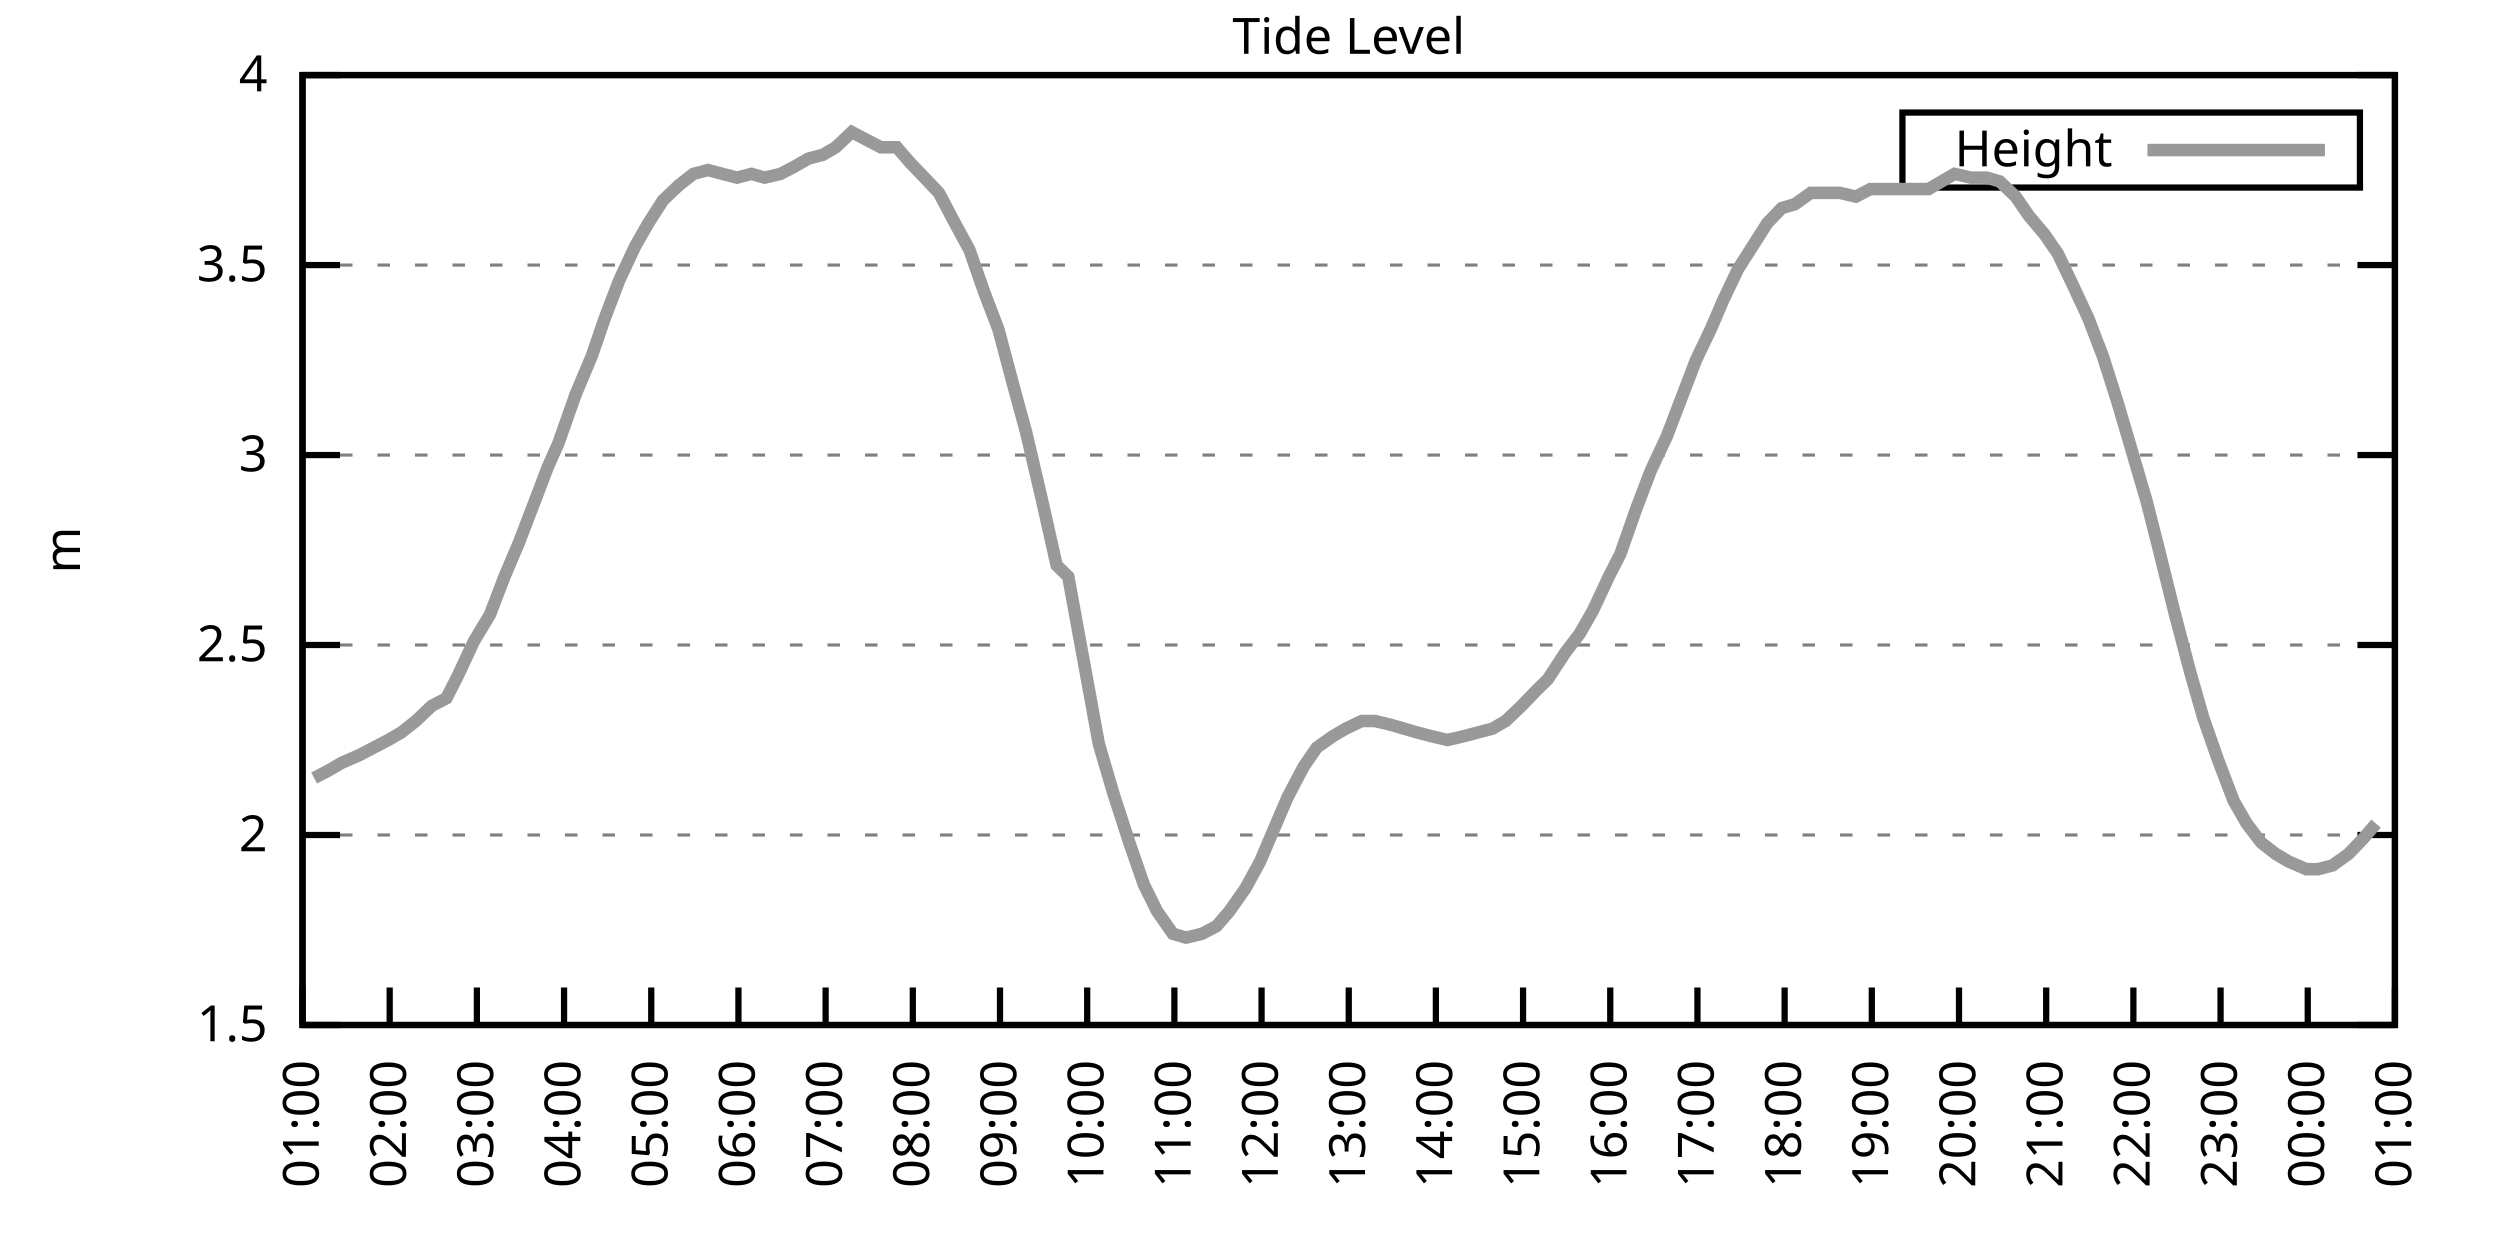
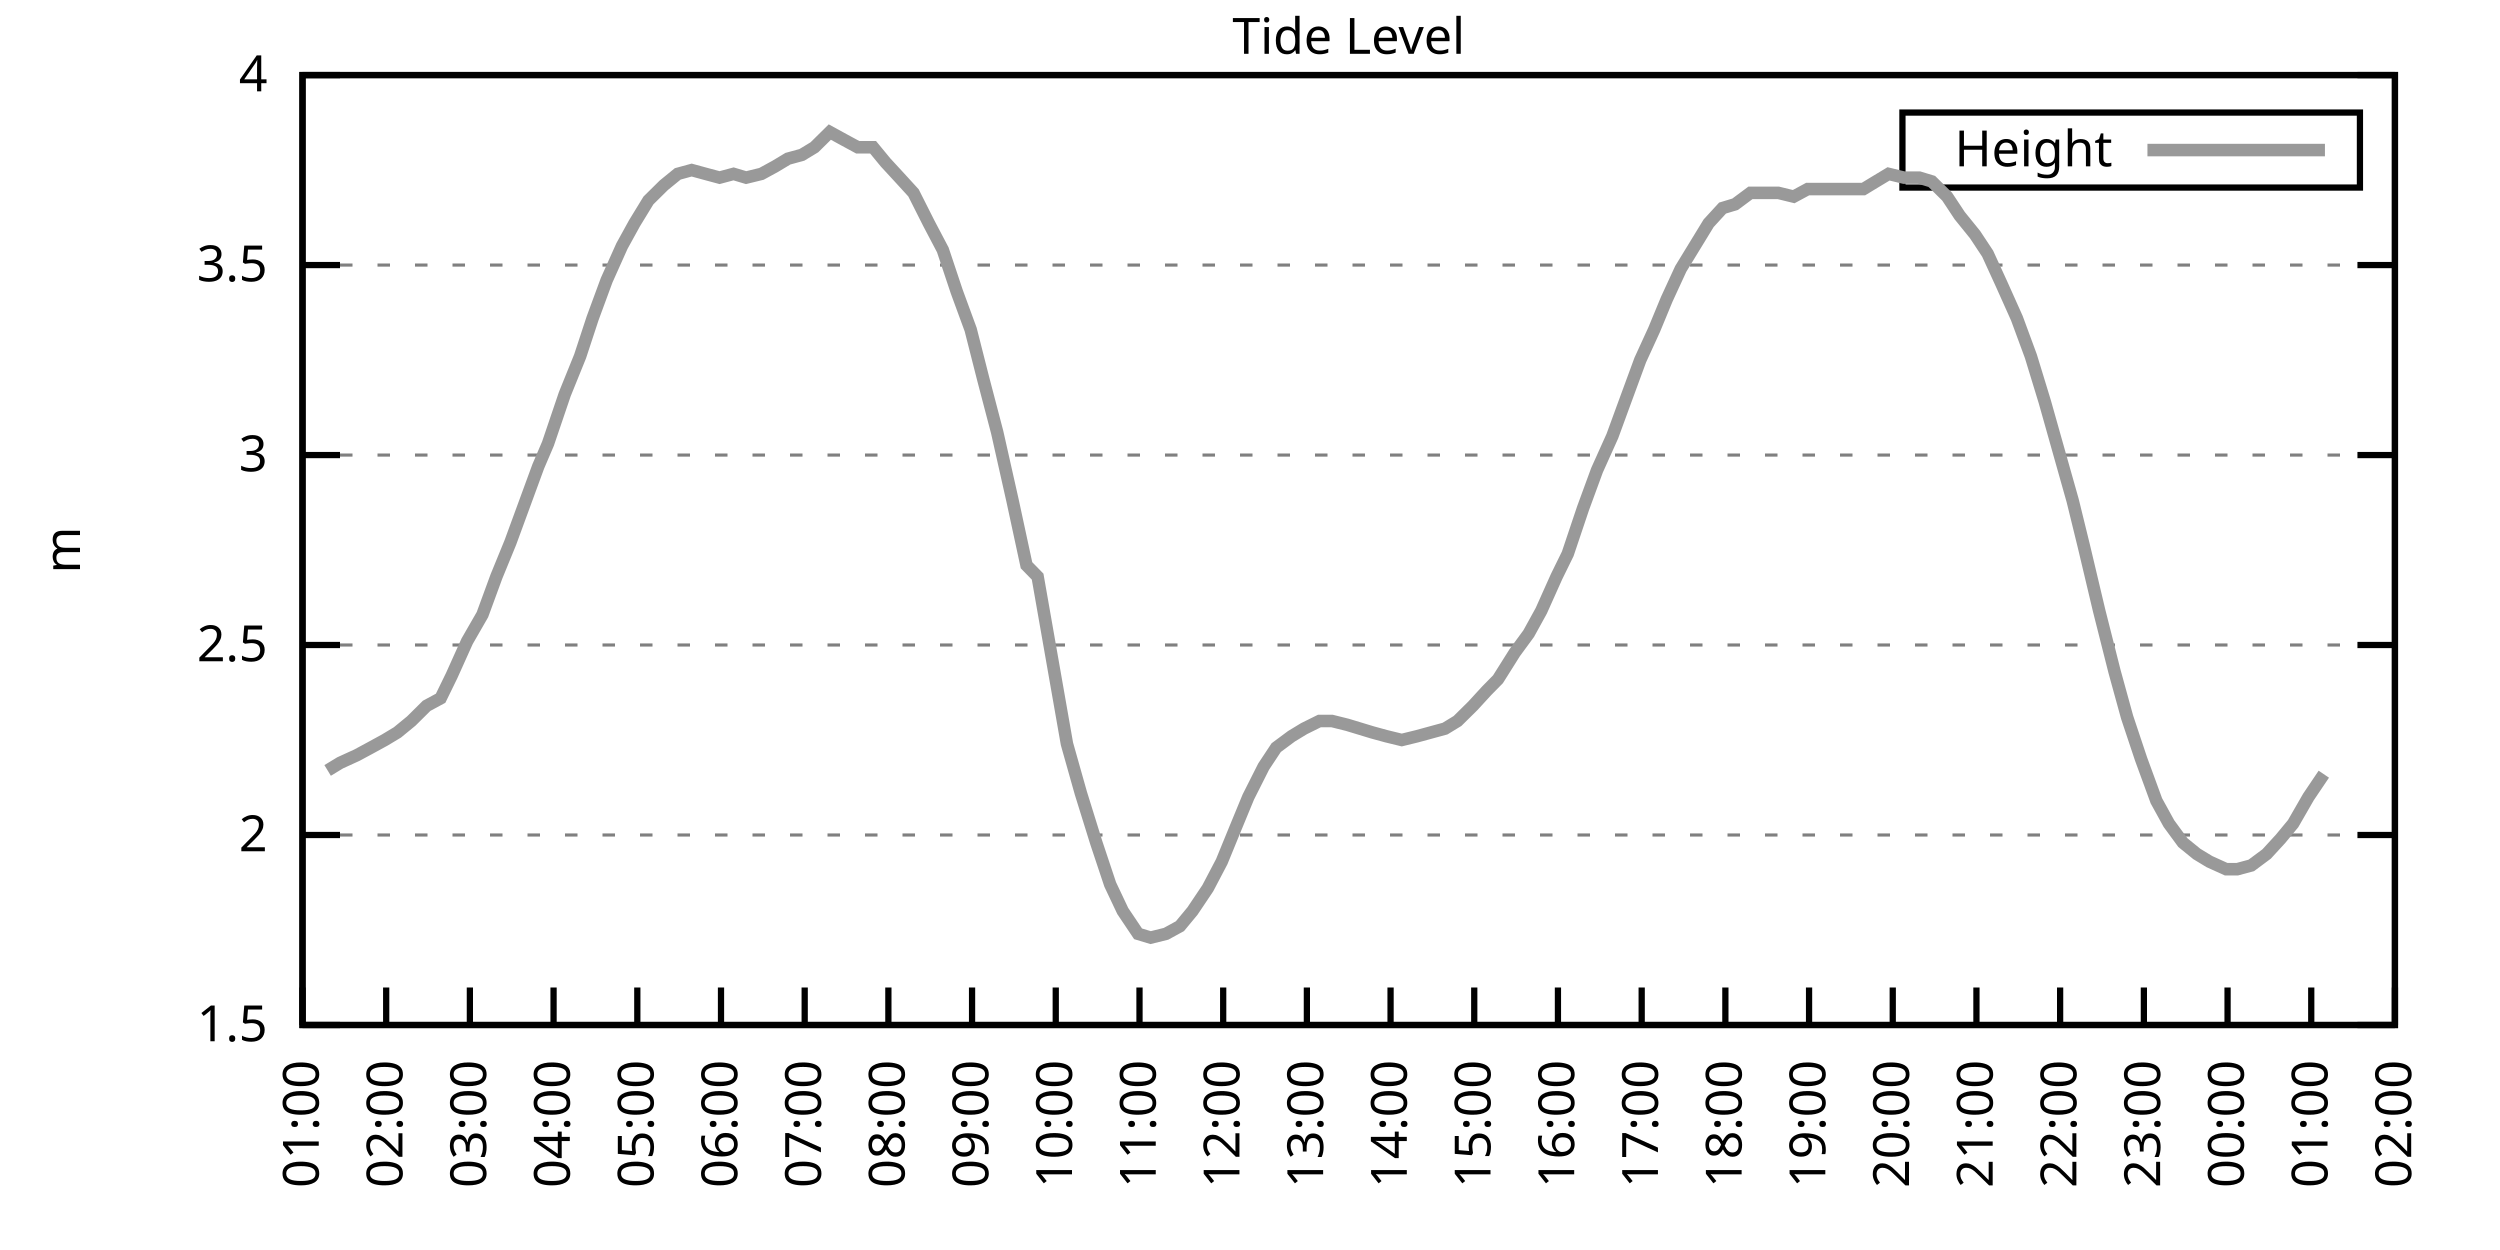
<svg xmlns="http://www.w3.org/2000/svg" xmlns:xlink="http://www.w3.org/1999/xlink" width="400" height="200" viewBox="0 0 400 200">
  <g id="gnuplot_canvas">
    <rect x="0" y="0" width="400" height="200" fill="none" />
    <defs>
      <circle id="gpDot" r="0.5" stroke-width="0.5" stroke="currentColor" />
      <path id="gpPt0" stroke-width="0.333" stroke="currentColor" d="M-1,0 h2 M0,-1 v2" />
      <path id="gpPt1" stroke-width="0.333" stroke="currentColor" d="M-1,-1 L1,1 M1,-1 L-1,1" />
      <path id="gpPt2" stroke-width="0.333" stroke="currentColor" d="M-1,0 L1,0 M0,-1 L0,1 M-1,-1 L1,1 M-1,1 L1,-1" />
      <rect id="gpPt3" stroke-width="0.333" stroke="currentColor" x="-1" y="-1" width="2" height="2" />
      <rect id="gpPt4" stroke-width="0.333" stroke="currentColor" fill="currentColor" x="-1" y="-1" width="2" height="2" />
      <circle id="gpPt5" stroke-width="0.333" stroke="currentColor" cx="0" cy="0" r="1" />
      <use xlink:href="#gpPt5" id="gpPt6" fill="currentColor" stroke="none" />
      <path id="gpPt7" stroke-width="0.333" stroke="currentColor" d="M0,-1.33 L-1.33,0.67 L1.33,0.67 z" />
      <use xlink:href="#gpPt7" id="gpPt8" fill="currentColor" stroke="none" />
      <use xlink:href="#gpPt7" id="gpPt9" stroke="currentColor" transform="rotate(180)" />
      <use xlink:href="#gpPt9" id="gpPt10" fill="currentColor" stroke="none" />
      <use xlink:href="#gpPt3" id="gpPt11" stroke="currentColor" transform="rotate(45)" />
      <use xlink:href="#gpPt11" id="gpPt12" fill="currentColor" stroke="none" />
      <path id="gpPt13" stroke-width="0.333" stroke="currentColor" d="M0,1.330 L1.265,0.411 L0.782,-1.067 L-0.782,-1.076 L-1.265,0.411 z" />
      <use xlink:href="#gpPt13" id="gpPt14" fill="currentColor" stroke="none" />
      <filter id="textbox" filterUnits="objectBoundingBox" x="0" y="0" height="1" width="1">
        <feFlood flood-color="white" flood-opacity="1" result="bgnd" />
        <feComposite in="SourceGraphic" in2="bgnd" operator="atop" />
      </filter>
      <filter id="greybox" filterUnits="objectBoundingBox" x="0" y="0" height="1" width="1">
        <feFlood flood-color="lightgrey" flood-opacity="1" result="grey" />
        <feComposite in="SourceGraphic" in2="grey" operator="atop" />
      </filter>
    </defs>
    <g fill="none" color="white" stroke="currentColor" stroke-width="1.00" stroke-linecap="butt" stroke-linejoin="miter">
</g>
    <g fill="none" color="black" stroke="currentColor" stroke-width="1.00" stroke-linecap="butt" stroke-linejoin="miter">
      <g stroke="none" shape-rendering="crispEdges">
        <polygon fill="rgb(255, 255, 255)" points="48.40,164.00 383.18,164.00 383.18,12.02 48.40,12.02 " />
      </g>
    </g>
    <g fill="none" color="black" stroke="currentColor" stroke-width="1.00" stroke-linecap="butt" stroke-linejoin="miter">
</g>
    <g fill="none" color="black" stroke="black" stroke-width="0.50" stroke-linecap="butt" stroke-linejoin="miter">
</g>
    <g fill="none" color="gray" stroke="currentColor" stroke-width="0.50" stroke-linecap="butt" stroke-linejoin="miter">
      <path stroke="gray" stroke-dasharray="2,4" class="gridline" d="M48.40,164.00 L383.19,164.00  " />
    </g>
    <g fill="none" color="gray" stroke="gray" stroke-width="1.00" stroke-linecap="butt" stroke-linejoin="miter">
</g>
    <g fill="none" color="black" stroke="currentColor" stroke-width="1.00" stroke-linecap="butt" stroke-linejoin="miter">
      <path stroke="black" d="M48.40,164.00 L54.40,164.00 M383.19,164.00 L377.19,164.00  " />
      <g transform="translate(42.80,166.60)" stroke="none" fill="black" font-family="Sans" font-size="8.00" text-anchor="end">
        <text>
          <tspan font-family="Sans"> 1.5</tspan>
        </text>
      </g>
    </g>
    <g fill="none" color="black" stroke="currentColor" stroke-width="1.00" stroke-linecap="butt" stroke-linejoin="miter">
</g>
    <g fill="none" color="black" stroke="black" stroke-width="0.50" stroke-linecap="butt" stroke-linejoin="miter">
</g>
    <g fill="none" color="gray" stroke="currentColor" stroke-width="0.50" stroke-linecap="butt" stroke-linejoin="miter">
      <path stroke="gray" stroke-dasharray="2,4" class="gridline" d="M48.40,133.60 L383.19,133.60  " />
    </g>
    <g fill="none" color="gray" stroke="gray" stroke-width="1.00" stroke-linecap="butt" stroke-linejoin="miter">
</g>
    <g fill="none" color="black" stroke="currentColor" stroke-width="1.00" stroke-linecap="butt" stroke-linejoin="miter">
      <path stroke="black" d="M48.40,133.60 L54.40,133.60 M383.19,133.60 L377.19,133.60  " />
      <g transform="translate(42.80,136.20)" stroke="none" fill="black" font-family="Sans" font-size="8.00" text-anchor="end">
        <text>
          <tspan font-family="Sans"> 2</tspan>
        </text>
      </g>
    </g>
    <g fill="none" color="black" stroke="currentColor" stroke-width="1.00" stroke-linecap="butt" stroke-linejoin="miter">
</g>
    <g fill="none" color="black" stroke="black" stroke-width="0.50" stroke-linecap="butt" stroke-linejoin="miter">
</g>
    <g fill="none" color="gray" stroke="currentColor" stroke-width="0.50" stroke-linecap="butt" stroke-linejoin="miter">
      <path stroke="gray" stroke-dasharray="2,4" class="gridline" d="M48.40,103.20 L383.19,103.20  " />
    </g>
    <g fill="none" color="gray" stroke="gray" stroke-width="1.00" stroke-linecap="butt" stroke-linejoin="miter">
</g>
    <g fill="none" color="black" stroke="currentColor" stroke-width="1.00" stroke-linecap="butt" stroke-linejoin="miter">
      <path stroke="black" d="M48.40,103.20 L54.40,103.20 M383.19,103.20 L377.19,103.20  " />
      <g transform="translate(42.80,105.80)" stroke="none" fill="black" font-family="Sans" font-size="8.00" text-anchor="end">
        <text>
          <tspan font-family="Sans"> 2.5</tspan>
        </text>
      </g>
    </g>
    <g fill="none" color="black" stroke="currentColor" stroke-width="1.00" stroke-linecap="butt" stroke-linejoin="miter">
</g>
    <g fill="none" color="black" stroke="black" stroke-width="0.50" stroke-linecap="butt" stroke-linejoin="miter">
</g>
    <g fill="none" color="gray" stroke="currentColor" stroke-width="0.50" stroke-linecap="butt" stroke-linejoin="miter">
      <path stroke="gray" stroke-dasharray="2,4" class="gridline" d="M48.40,72.81 L383.19,72.81  " />
    </g>
    <g fill="none" color="gray" stroke="gray" stroke-width="1.00" stroke-linecap="butt" stroke-linejoin="miter">
</g>
    <g fill="none" color="black" stroke="currentColor" stroke-width="1.00" stroke-linecap="butt" stroke-linejoin="miter">
      <path stroke="black" d="M48.40,72.81 L54.40,72.81 M383.19,72.81 L377.19,72.81  " />
      <g transform="translate(42.80,75.41)" stroke="none" fill="black" font-family="Sans" font-size="8.00" text-anchor="end">
        <text>
          <tspan font-family="Sans"> 3</tspan>
        </text>
      </g>
    </g>
    <g fill="none" color="black" stroke="currentColor" stroke-width="1.00" stroke-linecap="butt" stroke-linejoin="miter">
</g>
    <g fill="none" color="black" stroke="black" stroke-width="0.50" stroke-linecap="butt" stroke-linejoin="miter">
</g>
    <g fill="none" color="gray" stroke="currentColor" stroke-width="0.50" stroke-linecap="butt" stroke-linejoin="miter">
      <path stroke="gray" stroke-dasharray="2,4" class="gridline" d="M48.40,42.41 L383.19,42.41  " />
    </g>
    <g fill="none" color="gray" stroke="gray" stroke-width="1.00" stroke-linecap="butt" stroke-linejoin="miter">
</g>
    <g fill="none" color="black" stroke="currentColor" stroke-width="1.00" stroke-linecap="butt" stroke-linejoin="miter">
      <path stroke="black" d="M48.40,42.41 L54.40,42.41 M383.19,42.41 L377.19,42.41  " />
      <g transform="translate(42.80,45.01)" stroke="none" fill="black" font-family="Sans" font-size="8.00" text-anchor="end">
        <text>
          <tspan font-family="Sans"> 3.5</tspan>
        </text>
      </g>
    </g>
    <g fill="none" color="black" stroke="currentColor" stroke-width="1.00" stroke-linecap="butt" stroke-linejoin="miter">
</g>
    <g fill="none" color="black" stroke="black" stroke-width="0.50" stroke-linecap="butt" stroke-linejoin="miter">
</g>
    <g fill="none" color="gray" stroke="currentColor" stroke-width="0.50" stroke-linecap="butt" stroke-linejoin="miter">
      <path stroke="gray" stroke-dasharray="2,4" class="gridline" d="M48.40,12.01 L383.19,12.01  " />
    </g>
    <g fill="none" color="gray" stroke="gray" stroke-width="1.00" stroke-linecap="butt" stroke-linejoin="miter">
</g>
    <g fill="none" color="black" stroke="currentColor" stroke-width="1.00" stroke-linecap="butt" stroke-linejoin="miter">
      <path stroke="black" d="M48.40,12.01 L54.40,12.01 M383.19,12.01 L377.19,12.01  " />
      <g transform="translate(42.80,14.61)" stroke="none" fill="black" font-family="Sans" font-size="8.00" text-anchor="end">
        <text>
          <tspan font-family="Sans"> 4</tspan>
        </text>
      </g>
    </g>
    <g fill="none" color="black" stroke="currentColor" stroke-width="1.00" stroke-linecap="butt" stroke-linejoin="miter">
      <path stroke="black" d="M48.40,164.00 L48.40,158.00  " />
      <g transform="translate(51.00,169.60) rotate(270.00)" stroke="none" fill="black" font-family="Sans" font-size="8.00" text-anchor="end">
        <text>
          <tspan font-family="Sans">01:00</tspan>
        </text>
      </g>
    </g>
    <g fill="none" color="black" stroke="currentColor" stroke-width="1.00" stroke-linecap="butt" stroke-linejoin="miter">
-       <path stroke="black" d="M62.35,164.00 L62.35,158.00  " />
-       <g transform="translate(64.95,169.60) rotate(270.00)" stroke="none" fill="black" font-family="Sans" font-size="8.00" text-anchor="end">
+       <path stroke="black" d="M61.79,164.00 L61.79,158.00  " />
+       <g transform="translate(64.39,169.60) rotate(270.00)" stroke="none" fill="black" font-family="Sans" font-size="8.00" text-anchor="end">
        <text>
          <tspan font-family="Sans">02:00</tspan>
        </text>
      </g>
    </g>
    <g fill="none" color="black" stroke="currentColor" stroke-width="1.00" stroke-linecap="butt" stroke-linejoin="miter">
-       <path stroke="black" d="M76.30,164.00 L76.30,158.00  " />
-       <g transform="translate(78.90,169.60) rotate(270.00)" stroke="none" fill="black" font-family="Sans" font-size="8.00" text-anchor="end">
+       <path stroke="black" d="M75.18,164.00 L75.18,158.00  " />
+       <g transform="translate(77.78,169.60) rotate(270.00)" stroke="none" fill="black" font-family="Sans" font-size="8.00" text-anchor="end">
        <text>
          <tspan font-family="Sans">03:00</tspan>
        </text>
      </g>
    </g>
    <g fill="none" color="black" stroke="currentColor" stroke-width="1.00" stroke-linecap="butt" stroke-linejoin="miter">
-       <path stroke="black" d="M90.25,164.00 L90.25,158.00  " />
-       <g transform="translate(92.85,169.60) rotate(270.00)" stroke="none" fill="black" font-family="Sans" font-size="8.00" text-anchor="end">
+       <path stroke="black" d="M88.57,164.00 L88.57,158.00  " />
+       <g transform="translate(91.17,169.60) rotate(270.00)" stroke="none" fill="black" font-family="Sans" font-size="8.00" text-anchor="end">
        <text>
          <tspan font-family="Sans">04:00</tspan>
        </text>
      </g>
    </g>
    <g fill="none" color="black" stroke="currentColor" stroke-width="1.00" stroke-linecap="butt" stroke-linejoin="miter">
-       <path stroke="black" d="M104.20,164.00 L104.20,158.00  " />
-       <g transform="translate(106.80,169.60) rotate(270.00)" stroke="none" fill="black" font-family="Sans" font-size="8.00" text-anchor="end">
+       <path stroke="black" d="M101.97,164.00 L101.97,158.00  " />
+       <g transform="translate(104.57,169.60) rotate(270.00)" stroke="none" fill="black" font-family="Sans" font-size="8.00" text-anchor="end">
        <text>
          <tspan font-family="Sans">05:00</tspan>
        </text>
      </g>
    </g>
    <g fill="none" color="black" stroke="currentColor" stroke-width="1.00" stroke-linecap="butt" stroke-linejoin="miter">
-       <path stroke="black" d="M118.15,164.00 L118.15,158.00  " />
-       <g transform="translate(120.75,169.60) rotate(270.00)" stroke="none" fill="black" font-family="Sans" font-size="8.00" text-anchor="end">
+       <path stroke="black" d="M115.36,164.00 L115.36,158.00  " />
+       <g transform="translate(117.96,169.60) rotate(270.00)" stroke="none" fill="black" font-family="Sans" font-size="8.00" text-anchor="end">
        <text>
          <tspan font-family="Sans">06:00</tspan>
        </text>
      </g>
    </g>
    <g fill="none" color="black" stroke="currentColor" stroke-width="1.00" stroke-linecap="butt" stroke-linejoin="miter">
-       <path stroke="black" d="M132.10,164.00 L132.10,158.00  " />
-       <g transform="translate(134.70,169.60) rotate(270.00)" stroke="none" fill="black" font-family="Sans" font-size="8.00" text-anchor="end">
+       <path stroke="black" d="M128.75,164.00 L128.75,158.00  " />
+       <g transform="translate(131.35,169.60) rotate(270.00)" stroke="none" fill="black" font-family="Sans" font-size="8.00" text-anchor="end">
        <text>
          <tspan font-family="Sans">07:00</tspan>
        </text>
      </g>
    </g>
    <g fill="none" color="black" stroke="currentColor" stroke-width="1.00" stroke-linecap="butt" stroke-linejoin="miter">
-       <path stroke="black" d="M146.05,164.00 L146.05,158.00  " />
-       <g transform="translate(148.65,169.60) rotate(270.00)" stroke="none" fill="black" font-family="Sans" font-size="8.00" text-anchor="end">
+       <path stroke="black" d="M142.14,164.00 L142.14,158.00  " />
+       <g transform="translate(144.74,169.60) rotate(270.00)" stroke="none" fill="black" font-family="Sans" font-size="8.00" text-anchor="end">
        <text>
          <tspan font-family="Sans">08:00</tspan>
        </text>
      </g>
    </g>
    <g fill="none" color="black" stroke="currentColor" stroke-width="1.00" stroke-linecap="butt" stroke-linejoin="miter">
-       <path stroke="black" d="M160.00,164.00 L160.00,158.00  " />
-       <g transform="translate(162.60,169.60) rotate(270.00)" stroke="none" fill="black" font-family="Sans" font-size="8.00" text-anchor="end">
+       <path stroke="black" d="M155.53,164.00 L155.53,158.00  " />
+       <g transform="translate(158.13,169.60) rotate(270.00)" stroke="none" fill="black" font-family="Sans" font-size="8.00" text-anchor="end">
        <text>
          <tspan font-family="Sans">09:00</tspan>
        </text>
      </g>
    </g>
    <g fill="none" color="black" stroke="currentColor" stroke-width="1.00" stroke-linecap="butt" stroke-linejoin="miter">
-       <path stroke="black" d="M173.95,164.00 L173.95,158.00  " />
-       <g transform="translate(176.55,169.60) rotate(270.00)" stroke="none" fill="black" font-family="Sans" font-size="8.00" text-anchor="end">
+       <path stroke="black" d="M168.92,164.00 L168.92,158.00  " />
+       <g transform="translate(171.52,169.60) rotate(270.00)" stroke="none" fill="black" font-family="Sans" font-size="8.00" text-anchor="end">
        <text>
          <tspan font-family="Sans">10:00</tspan>
        </text>
      </g>
    </g>
    <g fill="none" color="black" stroke="currentColor" stroke-width="1.00" stroke-linecap="butt" stroke-linejoin="miter">
-       <path stroke="black" d="M187.90,164.00 L187.90,158.00  " />
-       <g transform="translate(190.50,169.60) rotate(270.00)" stroke="none" fill="black" font-family="Sans" font-size="8.00" text-anchor="end">
+       <path stroke="black" d="M182.32,164.00 L182.32,158.00  " />
+       <g transform="translate(184.92,169.60) rotate(270.00)" stroke="none" fill="black" font-family="Sans" font-size="8.00" text-anchor="end">
        <text>
          <tspan font-family="Sans">11:00</tspan>
        </text>
      </g>
    </g>
    <g fill="none" color="black" stroke="currentColor" stroke-width="1.00" stroke-linecap="butt" stroke-linejoin="miter">
-       <path stroke="black" d="M201.85,164.00 L201.85,158.00  " />
-       <g transform="translate(204.45,169.60) rotate(270.00)" stroke="none" fill="black" font-family="Sans" font-size="8.00" text-anchor="end">
+       <path stroke="black" d="M195.71,164.00 L195.71,158.00  " />
+       <g transform="translate(198.31,169.60) rotate(270.00)" stroke="none" fill="black" font-family="Sans" font-size="8.00" text-anchor="end">
        <text>
          <tspan font-family="Sans">12:00</tspan>
        </text>
      </g>
    </g>
    <g fill="none" color="black" stroke="currentColor" stroke-width="1.00" stroke-linecap="butt" stroke-linejoin="miter">
-       <path stroke="black" d="M215.80,164.00 L215.80,158.00  " />
-       <g transform="translate(218.40,169.60) rotate(270.00)" stroke="none" fill="black" font-family="Sans" font-size="8.00" text-anchor="end">
+       <path stroke="black" d="M209.10,164.00 L209.10,158.00  " />
+       <g transform="translate(211.70,169.60) rotate(270.00)" stroke="none" fill="black" font-family="Sans" font-size="8.00" text-anchor="end">
        <text>
          <tspan font-family="Sans">13:00</tspan>
        </text>
      </g>
    </g>
    <g fill="none" color="black" stroke="currentColor" stroke-width="1.00" stroke-linecap="butt" stroke-linejoin="miter">
-       <path stroke="black" d="M229.74,164.00 L229.74,158.00  " />
-       <g transform="translate(232.34,169.60) rotate(270.00)" stroke="none" fill="black" font-family="Sans" font-size="8.00" text-anchor="end">
+       <path stroke="black" d="M222.49,164.00 L222.49,158.00  " />
+       <g transform="translate(225.09,169.60) rotate(270.00)" stroke="none" fill="black" font-family="Sans" font-size="8.00" text-anchor="end">
        <text>
          <tspan font-family="Sans">14:00</tspan>
        </text>
      </g>
    </g>
    <g fill="none" color="black" stroke="currentColor" stroke-width="1.00" stroke-linecap="butt" stroke-linejoin="miter">
-       <path stroke="black" d="M243.69,164.00 L243.69,158.00  " />
-       <g transform="translate(246.29,169.60) rotate(270.00)" stroke="none" fill="black" font-family="Sans" font-size="8.00" text-anchor="end">
+       <path stroke="black" d="M235.88,164.00 L235.88,158.00  " />
+       <g transform="translate(238.48,169.60) rotate(270.00)" stroke="none" fill="black" font-family="Sans" font-size="8.00" text-anchor="end">
        <text>
          <tspan font-family="Sans">15:00</tspan>
        </text>
      </g>
    </g>
    <g fill="none" color="black" stroke="currentColor" stroke-width="1.00" stroke-linecap="butt" stroke-linejoin="miter">
-       <path stroke="black" d="M257.64,164.00 L257.64,158.00  " />
-       <g transform="translate(260.24,169.60) rotate(270.00)" stroke="none" fill="black" font-family="Sans" font-size="8.00" text-anchor="end">
+       <path stroke="black" d="M249.27,164.00 L249.27,158.00  " />
+       <g transform="translate(251.87,169.60) rotate(270.00)" stroke="none" fill="black" font-family="Sans" font-size="8.00" text-anchor="end">
        <text>
          <tspan font-family="Sans">16:00</tspan>
        </text>
      </g>
    </g>
    <g fill="none" color="black" stroke="currentColor" stroke-width="1.00" stroke-linecap="butt" stroke-linejoin="miter">
-       <path stroke="black" d="M271.59,164.00 L271.59,158.00  " />
-       <g transform="translate(274.19,169.60) rotate(270.00)" stroke="none" fill="black" font-family="Sans" font-size="8.00" text-anchor="end">
+       <path stroke="black" d="M262.67,164.00 L262.67,158.00  " />
+       <g transform="translate(265.27,169.60) rotate(270.00)" stroke="none" fill="black" font-family="Sans" font-size="8.00" text-anchor="end">
        <text>
          <tspan font-family="Sans">17:00</tspan>
        </text>
      </g>
    </g>
    <g fill="none" color="black" stroke="currentColor" stroke-width="1.00" stroke-linecap="butt" stroke-linejoin="miter">
-       <path stroke="black" d="M285.54,164.00 L285.54,158.00  " />
-       <g transform="translate(288.14,169.60) rotate(270.00)" stroke="none" fill="black" font-family="Sans" font-size="8.00" text-anchor="end">
+       <path stroke="black" d="M276.06,164.00 L276.06,158.00  " />
+       <g transform="translate(278.66,169.60) rotate(270.00)" stroke="none" fill="black" font-family="Sans" font-size="8.00" text-anchor="end">
        <text>
          <tspan font-family="Sans">18:00</tspan>
        </text>
      </g>
    </g>
    <g fill="none" color="black" stroke="currentColor" stroke-width="1.00" stroke-linecap="butt" stroke-linejoin="miter">
-       <path stroke="black" d="M299.49,164.00 L299.49,158.00  " />
-       <g transform="translate(302.09,169.60) rotate(270.00)" stroke="none" fill="black" font-family="Sans" font-size="8.00" text-anchor="end">
+       <path stroke="black" d="M289.45,164.00 L289.45,158.00  " />
+       <g transform="translate(292.05,169.60) rotate(270.00)" stroke="none" fill="black" font-family="Sans" font-size="8.00" text-anchor="end">
        <text>
          <tspan font-family="Sans">19:00</tspan>
        </text>
      </g>
    </g>
    <g fill="none" color="black" stroke="currentColor" stroke-width="1.00" stroke-linecap="butt" stroke-linejoin="miter">
-       <path stroke="black" d="M313.44,164.00 L313.44,158.00  " />
-       <g transform="translate(316.04,169.60) rotate(270.00)" stroke="none" fill="black" font-family="Sans" font-size="8.00" text-anchor="end">
+       <path stroke="black" d="M302.84,164.00 L302.84,158.00  " />
+       <g transform="translate(305.44,169.60) rotate(270.00)" stroke="none" fill="black" font-family="Sans" font-size="8.00" text-anchor="end">
        <text>
          <tspan font-family="Sans">20:00</tspan>
        </text>
      </g>
    </g>
    <g fill="none" color="black" stroke="currentColor" stroke-width="1.00" stroke-linecap="butt" stroke-linejoin="miter">
-       <path stroke="black" d="M327.39,164.00 L327.39,158.00  " />
-       <g transform="translate(329.99,169.60) rotate(270.00)" stroke="none" fill="black" font-family="Sans" font-size="8.00" text-anchor="end">
+       <path stroke="black" d="M316.23,164.00 L316.23,158.00  " />
+       <g transform="translate(318.83,169.60) rotate(270.00)" stroke="none" fill="black" font-family="Sans" font-size="8.00" text-anchor="end">
        <text>
          <tspan font-family="Sans">21:00</tspan>
        </text>
      </g>
    </g>
    <g fill="none" color="black" stroke="currentColor" stroke-width="1.00" stroke-linecap="butt" stroke-linejoin="miter">
-       <path stroke="black" d="M341.34,164.00 L341.34,158.00  " />
-       <g transform="translate(343.94,169.60) rotate(270.00)" stroke="none" fill="black" font-family="Sans" font-size="8.00" text-anchor="end">
+       <path stroke="black" d="M329.62,164.00 L329.62,158.00  " />
+       <g transform="translate(332.22,169.60) rotate(270.00)" stroke="none" fill="black" font-family="Sans" font-size="8.00" text-anchor="end">
        <text>
          <tspan font-family="Sans">22:00</tspan>
        </text>
      </g>
    </g>
    <g fill="none" color="black" stroke="currentColor" stroke-width="1.00" stroke-linecap="butt" stroke-linejoin="miter">
-       <path stroke="black" d="M355.29,164.00 L355.29,158.00  " />
-       <g transform="translate(357.89,169.60) rotate(270.00)" stroke="none" fill="black" font-family="Sans" font-size="8.00" text-anchor="end">
+       <path stroke="black" d="M343.02,164.00 L343.02,158.00  " />
+       <g transform="translate(345.62,169.60) rotate(270.00)" stroke="none" fill="black" font-family="Sans" font-size="8.00" text-anchor="end">
        <text>
          <tspan font-family="Sans">23:00</tspan>
        </text>
      </g>
    </g>
    <g fill="none" color="black" stroke="currentColor" stroke-width="1.00" stroke-linecap="butt" stroke-linejoin="miter">
-       <path stroke="black" d="M369.24,164.00 L369.24,158.00  " />
-       <g transform="translate(371.84,169.60) rotate(270.00)" stroke="none" fill="black" font-family="Sans" font-size="8.00" text-anchor="end">
+       <path stroke="black" d="M356.41,164.00 L356.41,158.00  " />
+       <g transform="translate(359.01,169.60) rotate(270.00)" stroke="none" fill="black" font-family="Sans" font-size="8.00" text-anchor="end">
        <text>
          <tspan font-family="Sans">00:00</tspan>
+         </text>
+       </g>
+     </g>
+     <g fill="none" color="black" stroke="currentColor" stroke-width="1.00" stroke-linecap="butt" stroke-linejoin="miter">
+       <path stroke="black" d="M369.80,164.00 L369.80,158.00  " />
+       <g transform="translate(372.40,169.60) rotate(270.00)" stroke="none" fill="black" font-family="Sans" font-size="8.00" text-anchor="end">
+         <text>
+           <tspan font-family="Sans">01:00</tspan>
        </text>
      </g>
    </g>
    <g fill="none" color="black" stroke="currentColor" stroke-width="1.00" stroke-linecap="butt" stroke-linejoin="miter">
      <path stroke="black" d="M383.19,164.00 L383.19,158.00  " />
      <g transform="translate(385.79,169.60) rotate(270.00)" stroke="none" fill="black" font-family="Sans" font-size="8.00" text-anchor="end">
        <text>
-           <tspan font-family="Sans">01:00</tspan>
+           <tspan font-family="Sans">02:00</tspan>
        </text>
      </g>
    </g>
    <g fill="none" color="black" stroke="currentColor" stroke-width="1.00" stroke-linecap="butt" stroke-linejoin="miter">
</g>
    <g fill="none" color="black" stroke="currentColor" stroke-width="1.00" stroke-linecap="butt" stroke-linejoin="miter">
      <path stroke="black" d="M48.40,12.01 L48.40,164.00 L383.19,164.00 L383.19,12.01 L48.40,12.01 Z  " />
    </g>
    <g fill="none" color="black" stroke="currentColor" stroke-width="1.00" stroke-linecap="butt" stroke-linejoin="miter">
</g>
    <g fill="none" color="black" stroke="currentColor" stroke-width="1.00" stroke-linecap="butt" stroke-linejoin="miter">
      <path stroke="black" d="M304.39,30.01 L304.39,18.01 L377.59,18.01 L377.59,30.01 L304.39,30.01 Z  " />
    </g>
    <g id="Tide_level_plot_1">
      <g fill="none" color="white" stroke="black" stroke-width="2.00" stroke-linecap="butt" stroke-linejoin="miter">
</g>
      <g fill="none" color="black" stroke="currentColor" stroke-width="2.00" stroke-linecap="butt" stroke-linejoin="miter">
        <g transform="translate(337.99,26.61)" stroke="none" fill="black" font-family="Sans" font-size="8.00" text-anchor="end">
          <text>
            <tspan font-family="Sans">Height</tspan>
          </text>
        </g>
      </g>
      <g fill="none" color="black" stroke="currentColor" stroke-width="2.00" stroke-linecap="butt" stroke-linejoin="miter">
-         <path stroke="rgb(153, 153, 153)" d="M343.59,24.01 L371.99,24.01 M50.26,124.48 L52.58,123.27 L54.68,122.05 L57.47,120.83 L59.79,119.62 L62.12,118.40   L64.21,117.19 L66.53,115.36 L69.09,112.93 L71.42,111.72 L73.28,108.07 L75.83,102.60 L78.39,98.34 L80.72,92.26   L83.04,86.79 L85.37,80.71 L87.69,74.63 L89.32,70.98 L92.11,63.08 L94.67,57.00 L96.76,50.92 L99.08,44.84   L101.64,39.37 L103.73,35.72 L106.06,32.07 L108.62,29.64 L110.94,27.82 L113.27,27.21 L115.59,27.82 L117.92,28.42   L120.24,27.82 L122.33,28.42 L124.89,27.82 L127.22,26.60 L129.31,25.39 L131.63,24.78 L133.72,23.56 L136.28,21.13   L138.61,22.35 L140.93,23.56 L143.49,23.56 L145.58,25.99 L147.91,28.42 L150.23,30.86 L152.79,35.72 L155.11,39.98   L157.44,46.66 L159.76,52.74 L161.86,60.65 L164.18,69.16 L166.74,80.10 L169.06,90.44 L170.92,92.26 L175.81,119.01   L178.13,126.91 L180.69,134.82 L183.01,141.51 L185.11,145.76 L187.66,149.41 L189.76,150.02 L192.31,149.41 L194.64,148.19   L196.73,145.76 L199.29,142.11 L201.61,137.86 L203.94,132.39 L206.03,127.52 L208.59,122.66 L210.68,119.62 L213.24,117.80   L215.33,116.58 L217.89,115.36 L219.98,115.36 L222.54,115.97 L224.63,116.58 L226.72,117.19 L229.05,117.80 L231.60,118.40   L234.16,117.80 L236.49,117.19 L238.81,116.58 L240.90,115.36 L243.46,112.93 L245.79,110.50 L247.65,108.68 L250.44,104.42   L252.76,101.38 L254.85,97.73 L257.41,92.26 L259.27,88.61 L261.83,81.32 L264.15,75.24 L266.71,69.77 L268.57,64.90   L271.36,57.61 L273.69,52.74 L275.78,47.88 L278.10,43.02 L280.43,39.37 L282.75,35.72 L285.08,33.29 L287.17,32.68   L289.73,30.86 L291.82,30.86 L294.38,30.86 L296.94,31.46 L299.26,30.25 L301.58,30.25 L303.68,30.25 L306.00,30.25   L308.56,30.25 L310.65,29.03 L312.74,27.82 L315.30,28.42 L317.86,28.42 L319.95,29.03 L322.51,31.46 L324.60,34.50   L327.16,37.54 L329.25,40.58 L331.58,45.45 L334.13,50.92 L336.46,57.00 L338.78,64.29 L341.11,72.20 L343.43,80.10   L345.29,87.40 L347.85,97.73 L350.41,107.46 L352.50,114.76 L354.83,121.44 L357.38,128.13 L359.48,131.78 L361.80,134.82   L364.13,136.64 L366.22,137.86 L369.01,139.07 L370.87,139.07 L373.19,138.47 L375.75,136.64 L378.08,134.21 L380.17,131.78    " />
+         <path stroke="rgb(153, 153, 153)" d="M343.59,24.01 L371.99,24.01 M52.42,123.27 L54.43,122.05 L57.10,120.83 L59.34,119.62 L61.57,118.40 L63.58,117.19   L65.81,115.36 L68.26,112.93 L70.50,111.72 L72.28,108.07 L74.74,102.60 L77.19,98.34 L79.42,92.26 L81.66,86.79   L83.89,80.71 L86.12,74.63 L87.68,70.98 L90.36,63.08 L92.82,57.00 L94.82,50.92 L97.06,44.84 L99.51,39.37   L101.52,35.72 L103.75,32.07 L106.21,29.64 L108.44,27.82 L110.67,27.21 L112.90,27.82 L115.13,28.42 L117.37,27.82   L119.38,28.42 L121.83,27.82 L124.06,26.60 L126.07,25.39 L128.30,24.78 L130.31,23.56 L132.77,21.13 L135.00,22.35   L137.23,23.56 L139.69,23.56 L141.69,25.99 L143.93,28.42 L146.16,30.86 L148.61,35.72 L150.85,39.98 L153.08,46.66   L155.31,52.74 L157.32,60.65 L159.55,69.16 L162.01,80.10 L164.24,90.44 L166.02,92.26 L170.71,119.01 L172.94,126.91   L175.40,134.82 L177.63,141.51 L179.64,145.76 L182.09,149.41 L184.10,150.02 L186.56,149.41 L188.79,148.19 L190.80,145.76   L193.25,142.11 L195.48,137.86 L197.72,132.39 L199.73,127.52 L202.18,122.66 L204.19,119.62 L206.64,117.80 L208.65,116.58   L211.11,115.36 L213.12,115.36 L215.57,115.97 L217.58,116.58 L219.59,117.19 L221.82,117.80 L224.28,118.40 L226.73,117.80   L228.96,117.19 L231.20,116.58 L233.20,115.36 L235.66,112.93 L237.89,110.50 L239.68,108.68 L242.36,104.42 L244.59,101.38   L246.60,97.73 L249.05,92.26 L250.84,88.61 L253.29,81.32 L255.52,75.24 L257.98,69.77 L259.76,64.90 L262.44,57.61   L264.67,52.74 L266.68,47.88 L268.92,43.02 L271.15,39.37 L273.38,35.72 L275.61,33.29 L277.62,32.68 L280.07,30.86   L282.08,30.86 L284.54,30.86 L286.99,31.46 L289.23,30.25 L291.46,30.25 L293.47,30.25 L295.70,30.25 L298.15,30.25   L300.16,29.03 L302.17,27.82 L304.63,28.42 L307.08,28.42 L309.09,29.03 L311.54,31.46 L313.55,34.50 L316.01,37.54   L318.02,40.58 L320.25,45.45 L322.70,50.92 L324.94,57.00 L327.17,64.29 L329.40,72.20 L331.63,80.10 L333.42,87.40   L335.87,97.73 L338.33,107.46 L340.34,114.76 L342.57,121.44 L345.02,128.13 L347.03,131.78 L349.26,134.82 L351.50,136.64   L353.51,137.86 L356.18,139.07 L357.97,139.07 L360.20,138.47 L362.66,136.64 L364.89,134.21 L366.90,131.78 L369.35,127.52   L371.81,123.87  " />
      </g>
    </g>
    <g fill="none" color="black" stroke="currentColor" stroke-width="2.00" stroke-linecap="butt" stroke-linejoin="miter">
</g>
    <g fill="none" color="black" stroke="black" stroke-width="1.00" stroke-linecap="butt" stroke-linejoin="miter">
</g>
    <g fill="none" color="black" stroke="currentColor" stroke-width="1.00" stroke-linecap="butt" stroke-linejoin="miter">
      <path stroke="black" d="M48.40,12.01 L48.40,164.00 L383.19,164.00 L383.19,12.01 L48.40,12.01 Z  " />
      <g transform="translate(12.80,88.01) rotate(270.00)" stroke="none" fill="black" font-family="Sans" font-size="8.00" text-anchor="middle">
        <text>
          <tspan font-family="Sans">m</tspan>
        </text>
      </g>
    </g>
    <g fill="none" color="black" stroke="currentColor" stroke-width="1.00" stroke-linecap="butt" stroke-linejoin="miter">
</g>
    <g fill="none" color="black" stroke="currentColor" stroke-width="1.00" stroke-linecap="butt" stroke-linejoin="miter">
      <g transform="translate(215.79,8.61)" stroke="none" fill="black" font-family="Sans" font-size="8.00" text-anchor="middle">
        <text>
          <tspan font-family="Sans">Tide Level</tspan>
        </text>
      </g>
    </g>
    <g fill="none" color="black" stroke="currentColor" stroke-width="1.00" stroke-linecap="butt" stroke-linejoin="miter">
</g>
  </g>
</svg>
